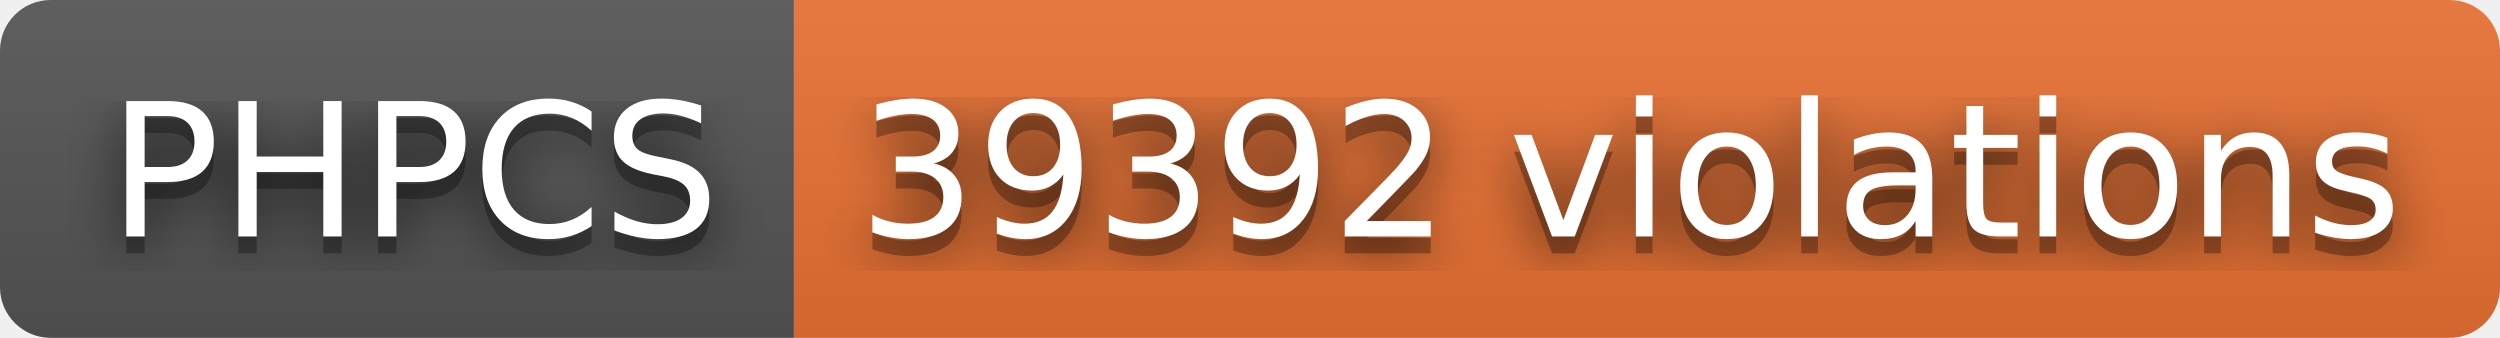
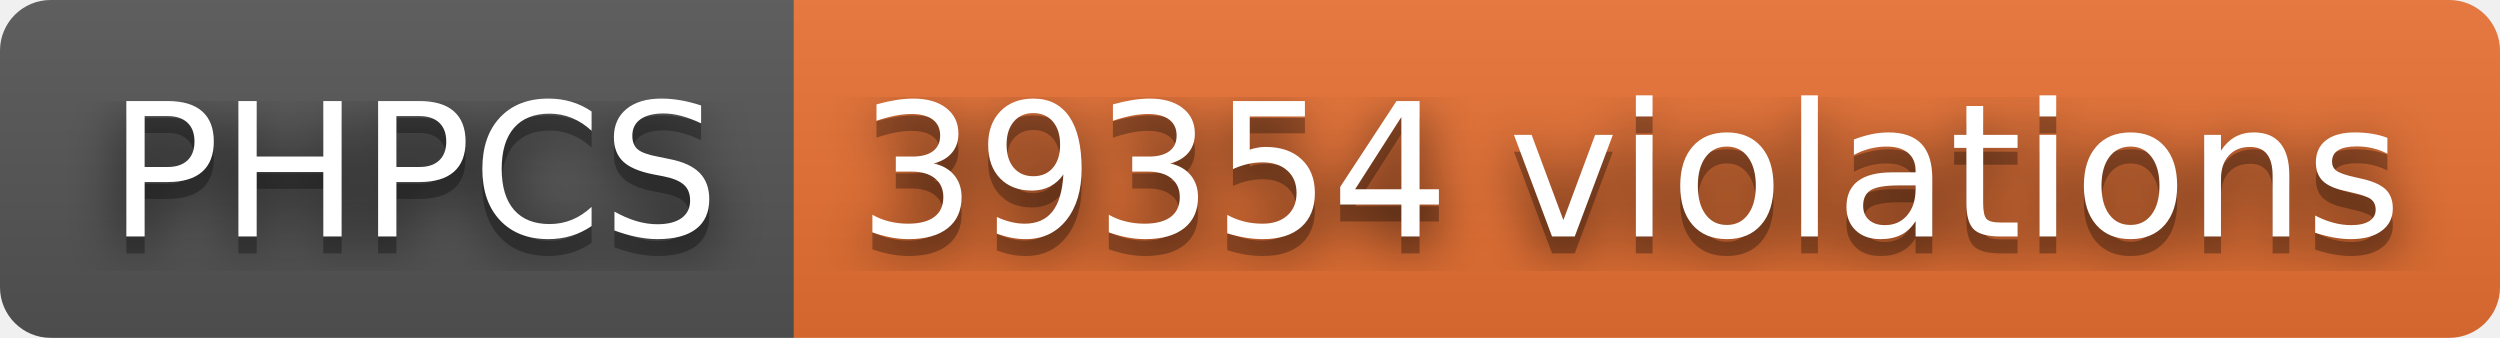
- <svg xmlns="http://www.w3.org/2000/svg" width="148" height="20" role="img" aria-label="PHPCS: 39392 violations">
+ <svg xmlns="http://www.w3.org/2000/svg" width="148" height="20" role="img" aria-label="PHPCS: 39354 violations">
  <filter id="blur">
    <feGaussianBlur stdDeviation="16" />
  </filter>
  <linearGradient id="s" x2="0" y2="100%">
    <stop offset="0" stop-color="#bbb" stop-opacity=".1" />
    <stop offset="1" stop-opacity=".1" />
  </linearGradient>
  <clipPath id="r">
    <rect width="148" height="20" rx="3" />
  </clipPath>
  <g clip-path="url(#r)">
    <rect width="47" height="20" fill="#555" />
    <rect x="47" width="101" height="20" fill="#ea7233" />
    <rect width="148" height="20" fill="url(#s)" />
  </g>
  <g fill="#fff" text-anchor="middle" font-family="Verdana,Geneva,DejaVu Sans,sans-serif" text-rendering="geometricPrecision" font-size="110">
    <g transform="scale(.1)">
      <g aria-hidden="true" fill="#010101">
        <text x="245" y="150" fill-opacity=".8" filter="url(#blur)" textLength="370">PHPCS</text>
        <text x="245" y="150" fill-opacity=".3" textLength="370">PHPCS</text>
      </g>
      <text x="245" y="140" textLength="370">PHPCS</text>
    </g>
    <g transform="scale(.1)">
      <g aria-hidden="true" fill="#010101">
-         <text x="965" y="150" fill-opacity=".8" filter="url(#blur)" textLength="910">39392 violations</text>
-         <text x="965" y="150" fill-opacity=".3" textLength="910">39392 violations</text>
+         <text x="965" y="150" fill-opacity=".8" filter="url(#blur)" textLength="910">39354 violations</text>
+         <text x="965" y="150" fill-opacity=".3" textLength="910">39354 violations</text>
      </g>
-       <text x="965" y="140" textLength="910">39392 violations</text>
+       <text x="965" y="140" textLength="910">39354 violations</text>
    </g>
  </g>
</svg>
